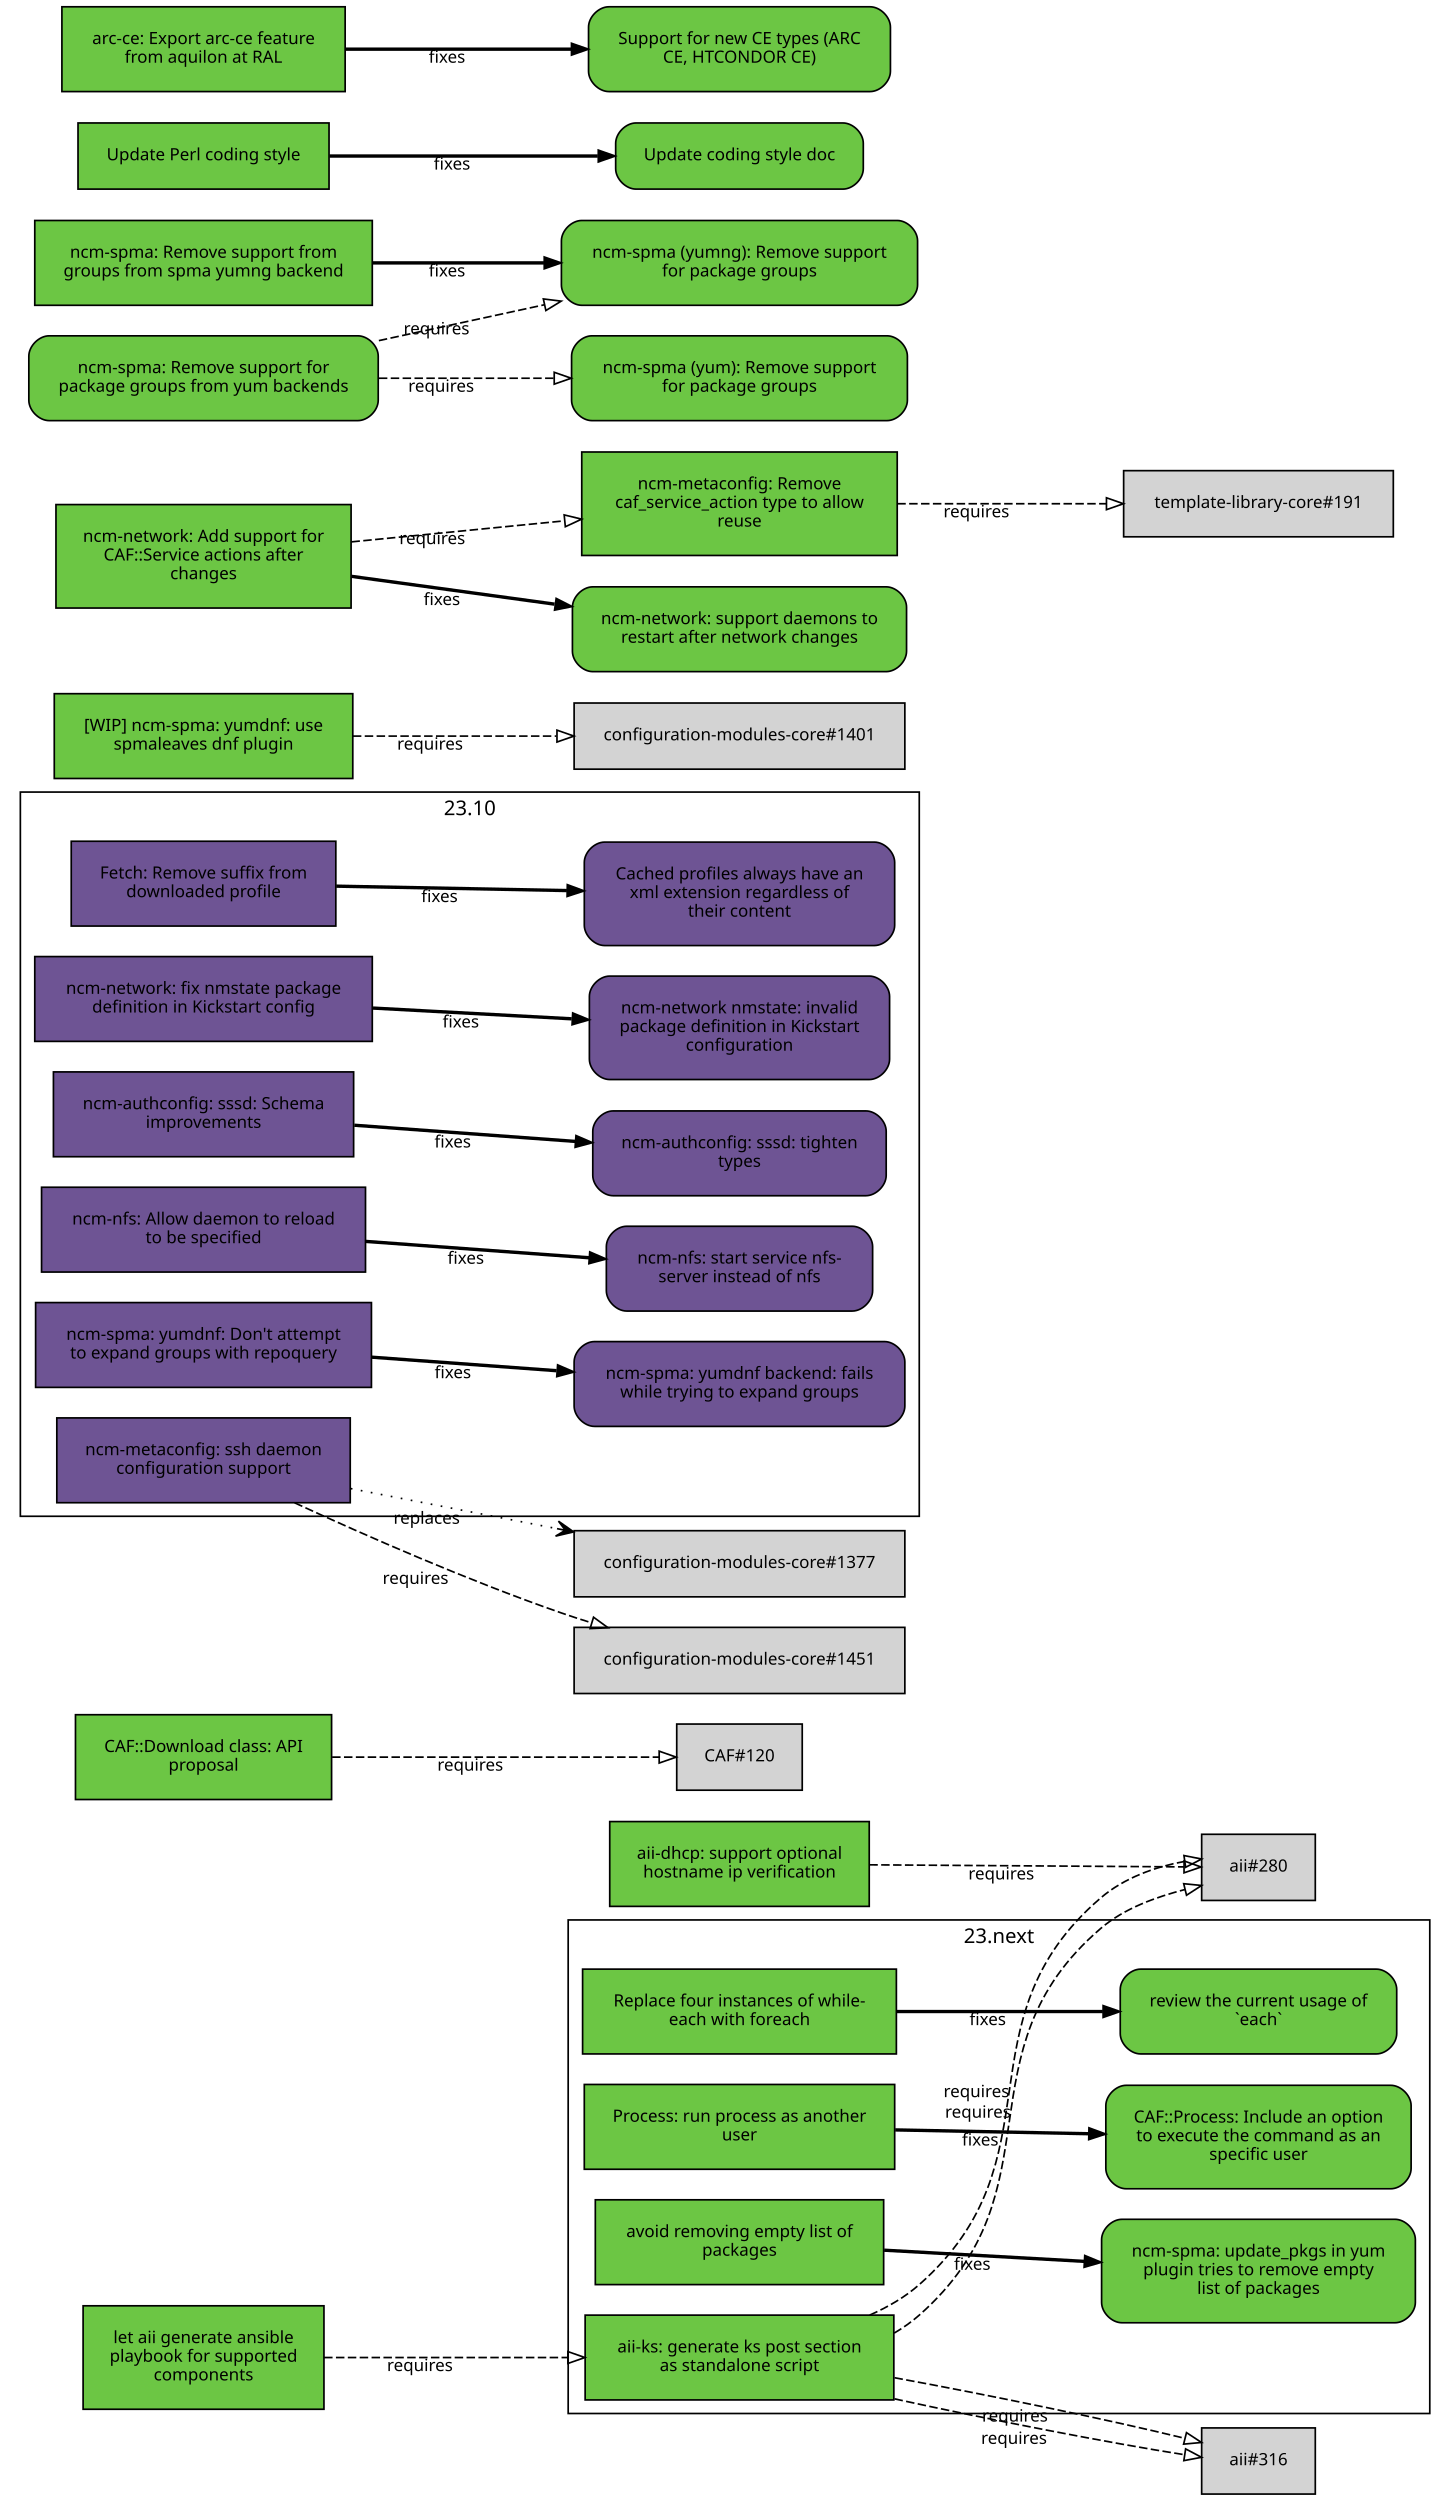
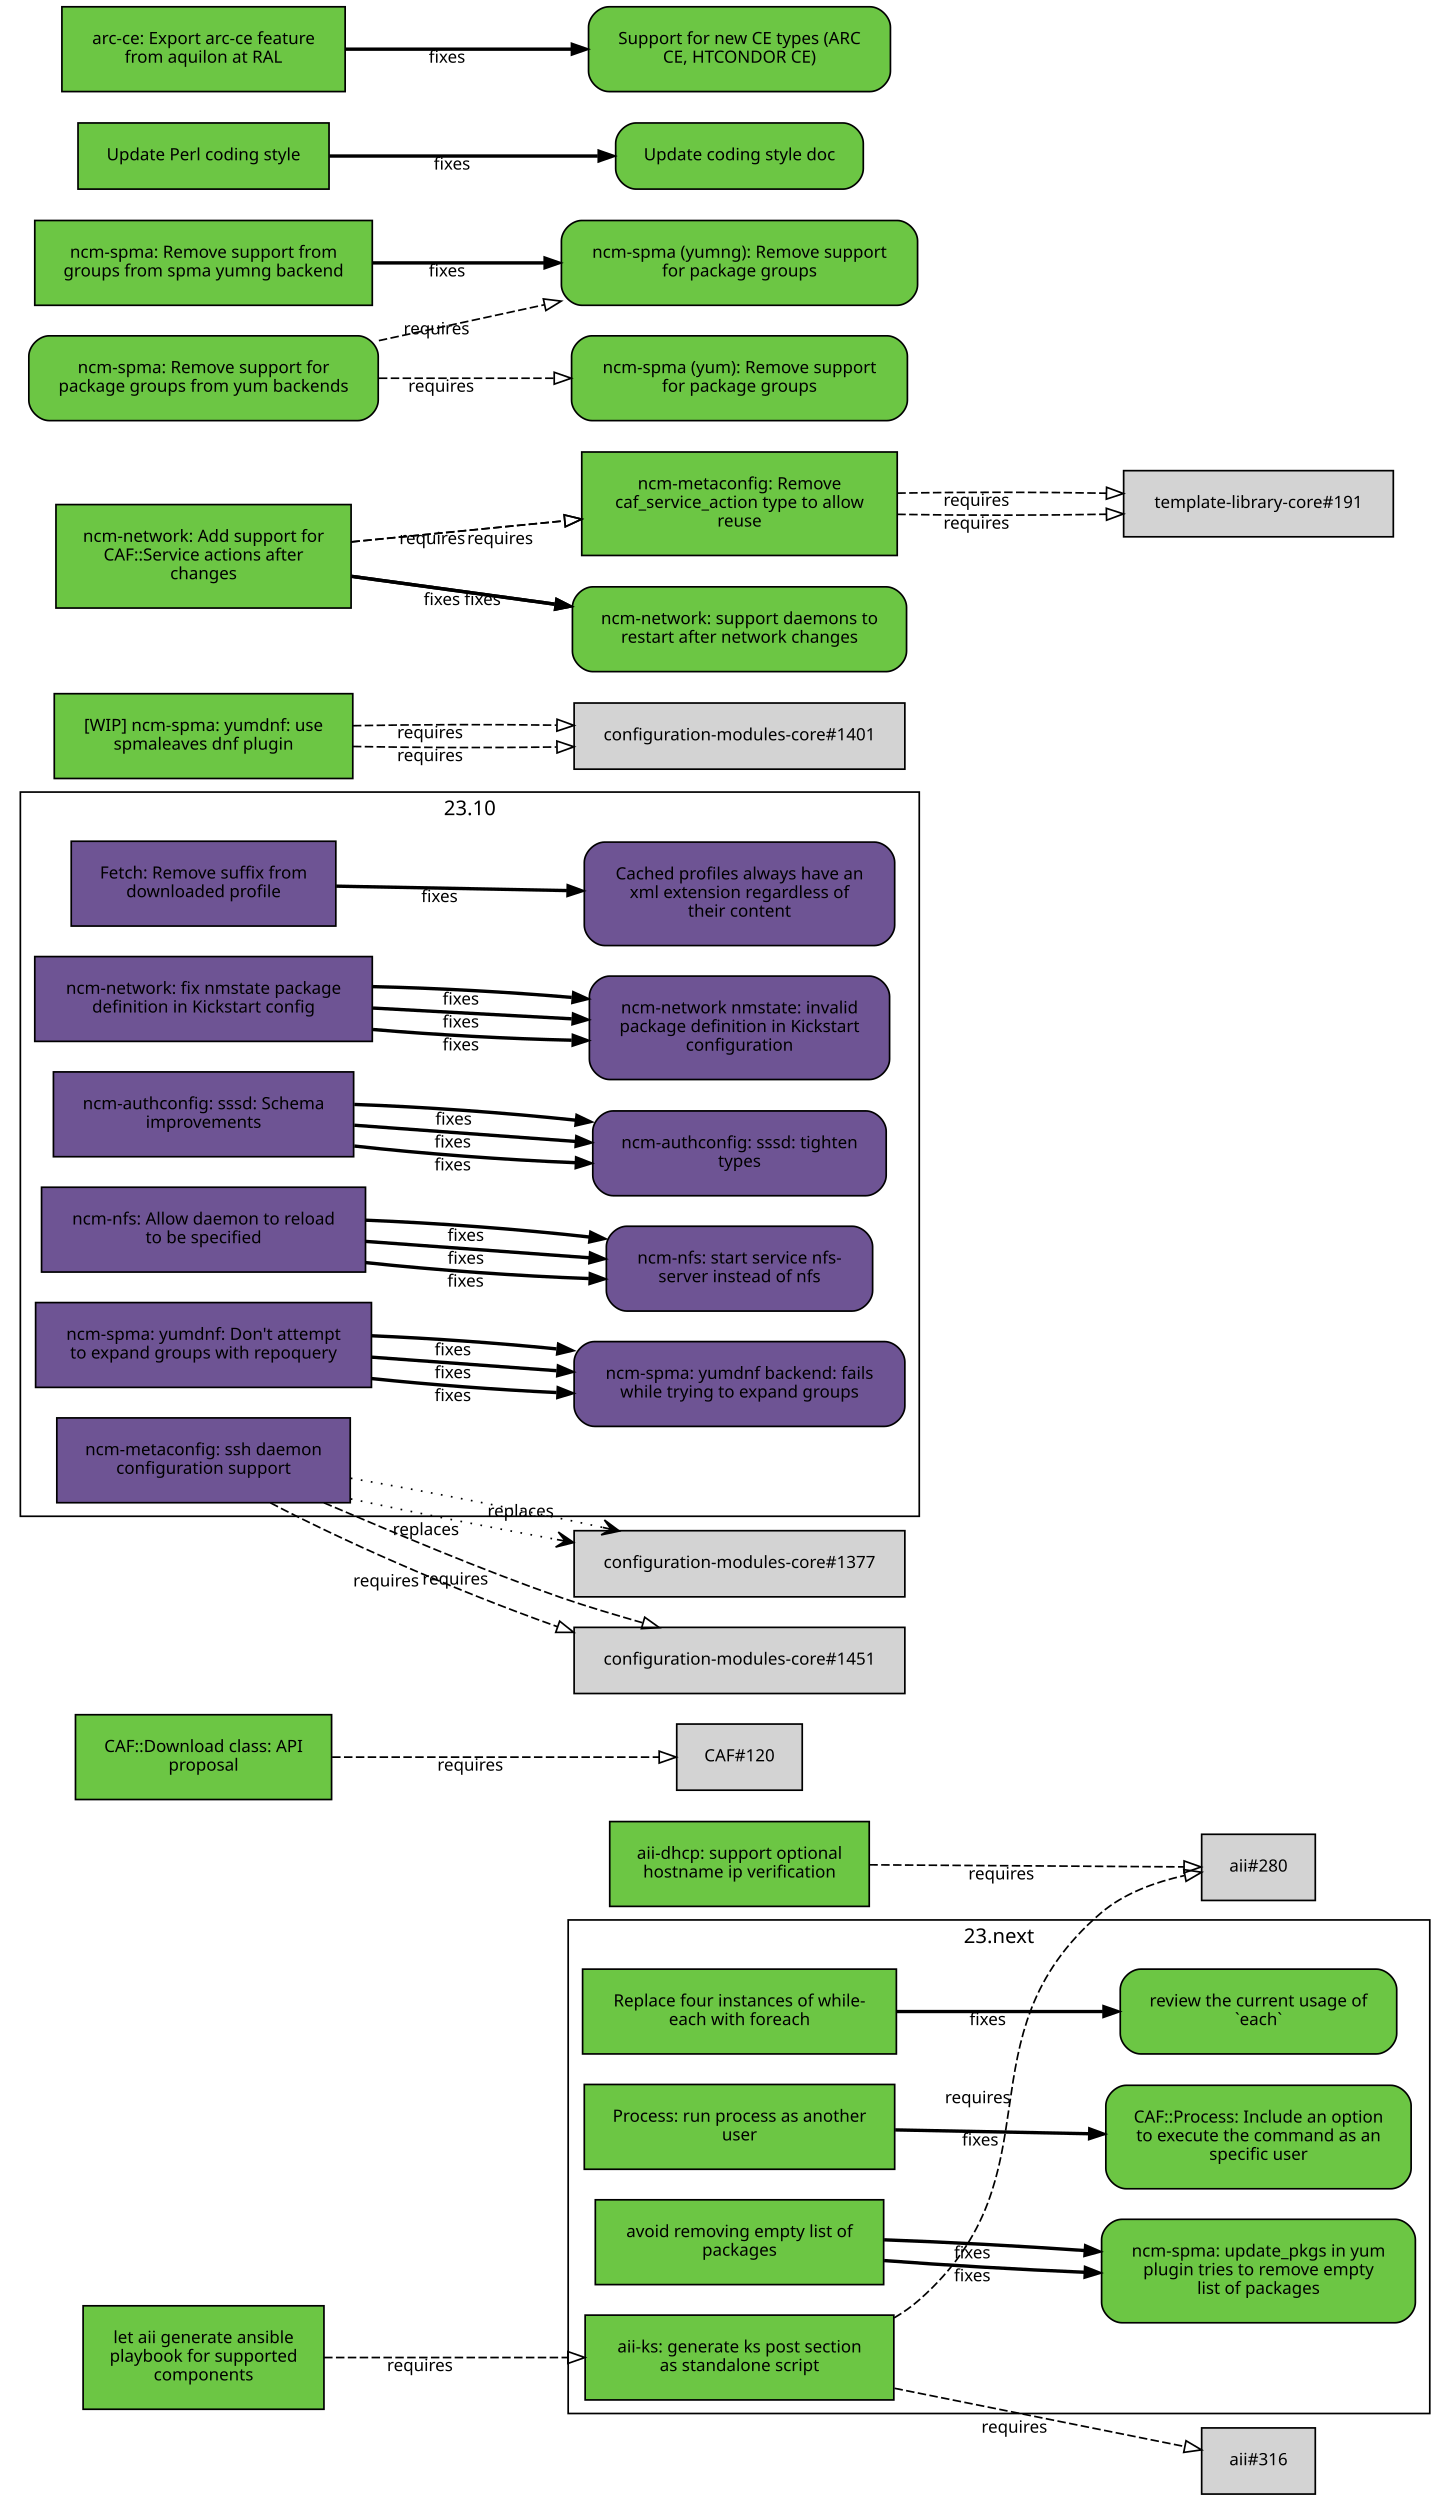
<svg xmlns="http://www.w3.org/2000/svg" xmlns:xlink="http://www.w3.org/1999/xlink" width="855pt" height="1474pt" viewBox="0.00 0.00 855.00 1474.00">
  <g id="graph0" class="graph" transform="scale(1 1) rotate(0) translate(4 1470)">
    <polygon fill="white" stroke="white" points="-4,5 -4,-1470 852,-1470 852,5 -4,5" />
    <g id="clust2" class="cluster">
      <polygon fill="none" stroke="black" points="8,-576 8,-1003 538,-1003 538,-576 8,-576" />
      <text text-anchor="middle" x="273" y="-989.4" font-family="Sans" font-size="12.00">23.10</text>
    </g>
    <g id="clust1" class="cluster">
      <polygon fill="none" stroke="black" points="331,-47 331,-338 839,-338 839,-47 331,-47" />
      <text text-anchor="middle" x="585" y="-324.4" font-family="Sans" font-size="12.00">23.next</text>
    </g>
    <g id="node1" class="node">
      <g id="a_node1">
        <a xlink:href="https://github.com/quattor/aii/pull/328" xlink:title="aii#328 (pull-request)" target="_parent">
          <polygon fill="#6cc644" stroke="black" points="523,-105 341,-105 341,-55 523,-55 523,-105" />
          <text text-anchor="middle" x="432" y="-83" font-family="Sans" font-size="10.00">aii-ks: generate ks post section</text>
          <text text-anchor="middle" x="432" y="-72" font-family="Sans" font-size="10.00">as standalone script</text>
        </a>
      </g>
    </g>
    <g id="node2" class="node">
      <polygon fill="lightgrey" stroke="black" points="771.5,-388.5 704.5,-388.5 704.5,-349.5 771.5,-349.5 771.5,-388.5" />
      <text text-anchor="middle" x="738" y="-366.5" font-family="Sans" font-size="10.00">aii#280</text>
    </g>
    <g id="edge1" class="edge">
-       <path fill="none" stroke="black" stroke-dasharray="5,2" d="M523.177,-94.39C528.47,-97.484 533.473,-101.008 538,-105 621.964,-179.027 560.019,-260.143 645,-333 658.839,-344.864 677.673,-351.519 694.696,-355.954" />
-       <polygon fill="none" stroke="black" points="693.914,-359.366 704.458,-358.332 695.57,-352.565 693.914,-359.366" />
-       <text text-anchor="middle" x="572.597" y="-221.396" font-family="Sans" font-size="10.00">requires</text>
+       <path fill="none" stroke="black" stroke-dasharray="5,2" d="M523.177,-103.373C528.47,-106.484 533.473,-110.008 538,-114 621.964,-188.027 560.019,-269.143 645,-342 658.709,-353.754 677.321,-360.394 694.218,-364.145" />
+       <polygon fill="none" stroke="black" points="693.975,-367.663 704.458,-366.126 695.305,-360.79 693.975,-367.663" />
+       <text text-anchor="middle" x="572.527" y="-229.944" font-family="Sans" font-size="10.00">requires</text>
    </g>
    <g id="node3" class="node">
      <polygon fill="lightgrey" stroke="black" points="771.5,-38.5 704.5,-38.5 704.5,0.5 771.5,0.5 771.5,-38.5" />
      <text text-anchor="middle" x="738" y="-16.5" font-family="Sans" font-size="10.00">aii#316</text>
    </g>
    <g id="edge2" class="edge">
-       <path fill="none" stroke="black" stroke-dasharray="5,2" d="M523.387,-55.632C579.936,-43.279 650.18,-29.64 694.316,-22.702" />
-       <polygon fill="none" stroke="black" points="695.047,-26.131 704.407,-21.166 693.994,-19.211 695.047,-26.131" />
-       <text text-anchor="middle" x="593.86" y="-29.068" font-family="Sans" font-size="10.00">requires</text>
-     </g>
-     <g id="edge3" class="edge">
-       <path fill="none" stroke="black" stroke-dasharray="5,2" d="M508.774,-105.023C519.372,-109.688 529.52,-115.524 538,-123 621.964,-197.027 560.019,-278.143 645,-351 658.709,-362.754 677.321,-369.394 694.218,-372.46" />
-       <polygon fill="none" stroke="black" points="694.064,-375.973 704.458,-373.92 695.052,-369.043 694.064,-375.973" />
-       <text text-anchor="middle" x="571.715" y="-233.513" font-family="Sans" font-size="10.00">requires</text>
-     </g>
-     <g id="edge4" class="edge">
-       <path fill="none" stroke="black" stroke-dasharray="5,2" d="M523.387,-68.094C580.055,-57.731 650.477,-43.141 694.595,-32.36" />
-       <polygon fill="none" stroke="black" points="695.551,-35.729 704.407,-29.914 693.857,-28.937 695.551,-35.729" />
-       <text text-anchor="middle" x="594.405" y="-42.236" font-family="Sans" font-size="10.00">requires</text>
+       <path fill="none" stroke="black" stroke-dasharray="5,2" d="M523.387,-61.863C580.055,-50.492 650.477,-36.362 694.595,-27.509" />
+       <polygon fill="none" stroke="black" points="695.291,-30.939 704.407,-25.54 693.914,-24.076 695.291,-30.939" />
+       <text text-anchor="middle" x="594.051" y="-35.671" font-family="Sans" font-size="10.00">requires</text>
    </g>
    <g id="node4" class="node">
      <g id="a_node4">
        <a xlink:href="https://github.com/quattor/aii/pull/331" xlink:title="aii#331 (pull-request)" target="_parent">
          <polygon fill="#6cc644" stroke="black" points="187,-110.5 45,-110.5 45,-49.5 187,-49.5 187,-110.5" />
          <text text-anchor="middle" x="116" y="-88.5" font-family="Sans" font-size="10.00">let aii generate ansible</text>
          <text text-anchor="middle" x="116" y="-77.5" font-family="Sans" font-size="10.00">playbook for supported</text>
          <text text-anchor="middle" x="116" y="-66.5" font-family="Sans" font-size="10.00">components</text>
        </a>
      </g>
    </g>
-     <g id="edge5" class="edge">
+     <g id="edge3" class="edge">
      <path fill="none" stroke="black" stroke-dasharray="5,2" d="M187.077,-80C229.343,-80 283.883,-80 330.668,-80" />
      <polygon fill="none" stroke="black" points="330.834,-83.5 340.834,-80 330.834,-76.5 330.834,-83.5" />
      <text text-anchor="middle" x="243.574" y="-72" font-family="Sans" font-size="10.00">requires</text>
    </g>
    <g id="node5" class="node">
      <g id="a_node5">
        <a xlink:href="https://github.com/quattor/aii/pull/299" xlink:title="aii#299 (pull-request)" target="_parent">
          <polygon fill="#6cc644" stroke="black" points="508.5,-396 355.5,-396 355.5,-346 508.5,-346 508.5,-396" />
          <text text-anchor="middle" x="432" y="-374" font-family="Sans" font-size="10.00">aii-dhcp: support optional</text>
          <text text-anchor="middle" x="432" y="-363" font-family="Sans" font-size="10.00">hostname ip verification</text>
        </a>
      </g>
    </g>
-     <g id="edge6" class="edge">
+     <g id="edge4" class="edge">
      <path fill="none" stroke="black" stroke-dasharray="5,2" d="M508.537,-370.503C567.023,-370.118 645.931,-369.599 694.049,-369.283" />
      <polygon fill="none" stroke="black" points="694.146,-372.782 704.123,-369.216 694.1,-365.782 694.146,-372.782" />
      <text text-anchor="middle" x="586.342" y="-361.86" font-family="Sans" font-size="10.00">requires</text>
    </g>
    <g id="node6" class="node">
      <g id="a_node6">
        <a xlink:href="https://github.com/quattor/CAF/pull/277" xlink:title="CAF#277 (pull-request)" target="_parent">
          <polygon fill="#6cc644" stroke="black" points="524.5,-309 339.5,-309 339.5,-259 524.5,-259 524.5,-309" />
          <text text-anchor="middle" x="432" y="-287" font-family="Sans" font-size="10.00">Replace four instances of while-</text>
          <text text-anchor="middle" x="432" y="-276" font-family="Sans" font-size="10.00">each with foreach</text>
        </a>
      </g>
    </g>
    <g id="node7" class="node">
      <g id="a_node7">
        <a xlink:href="https://github.com/quattor/CAF/issues/109" xlink:title="CAF#109 (issue)" target="_parent">
          <path fill="#6cc644" stroke="black" d="M807.5,-309C807.5,-309 668.5,-309 668.5,-309 662.5,-309 656.5,-303 656.5,-297 656.5,-297 656.5,-271 656.5,-271 656.5,-265 662.5,-259 668.5,-259 668.5,-259 807.5,-259 807.5,-259 813.5,-259 819.5,-265 819.5,-271 819.5,-271 819.5,-297 819.5,-297 819.5,-303 813.5,-309 807.5,-309" />
          <text text-anchor="middle" x="738" y="-287" font-family="Sans" font-size="10.00">review the current usage of</text>
          <text text-anchor="middle" x="738" y="-276" font-family="Sans" font-size="10.00">`each`</text>
        </a>
      </g>
    </g>
-     <g id="edge7" class="edge">
+     <g id="edge5" class="edge">
      <path fill="none" stroke="black" stroke-width="2" d="M524.622,-284C563.139,-284 607.831,-284 646.253,-284" />
      <polygon fill="black" stroke="black" points="646.394,-287.5 656.394,-284 646.394,-280.5 646.394,-287.5" />
      <text text-anchor="middle" x="578.345" y="-276" font-family="Sans" font-size="10.00">fixes</text>
    </g>
    <g id="node8" class="node">
      <g id="a_node8">
        <a xlink:href="https://github.com/quattor/CAF/pull/257" xlink:title="CAF#257 (pull-request)" target="_parent">
          <polygon fill="#6cc644" stroke="black" points="523.5,-241 340.5,-241 340.5,-191 523.5,-191 523.5,-241" />
          <text text-anchor="middle" x="432" y="-219" font-family="Sans" font-size="10.00">Process: run process as another</text>
          <text text-anchor="middle" x="432" y="-208" font-family="Sans" font-size="10.00">user</text>
        </a>
      </g>
    </g>
    <g id="node9" class="node">
      <g id="a_node9">
        <a xlink:href="https://github.com/quattor/CAF/issues/253" xlink:title="CAF#253 (issue)" target="_parent">
          <path fill="#6cc644" stroke="black" d="M816,-240.5C816,-240.5 660,-240.5 660,-240.5 654,-240.5 648,-234.5 648,-228.5 648,-228.5 648,-191.5 648,-191.5 648,-185.5 654,-179.5 660,-179.5 660,-179.5 816,-179.5 816,-179.5 822,-179.5 828,-185.5 828,-191.5 828,-191.5 828,-228.5 828,-228.5 828,-234.5 822,-240.5 816,-240.5" />
          <text text-anchor="middle" x="738" y="-218.5" font-family="Sans" font-size="10.00">CAF::Process: Include an option</text>
          <text text-anchor="middle" x="738" y="-207.5" font-family="Sans" font-size="10.00">to execute the command as an</text>
          <text text-anchor="middle" x="738" y="-196.5" font-family="Sans" font-size="10.00">specific user</text>
        </a>
      </g>
    </g>
-     <g id="edge8" class="edge">
+     <g id="edge6" class="edge">
      <path fill="none" stroke="black" stroke-width="2" d="M523.798,-214.208C559.701,-213.499 601.072,-212.683 637.762,-211.959" />
      <polygon fill="black" stroke="black" points="638.048,-215.454 647.977,-211.757 637.91,-208.455 638.048,-215.454" />
      <text text-anchor="middle" x="573.947" y="-204.981" font-family="Sans" font-size="10.00">fixes</text>
    </g>
    <g id="node10" class="node">
      <g id="a_node10">
        <a xlink:href="https://github.com/quattor/CAF/pull/110" xlink:title="CAF#110 (pull-request)" target="_parent">
          <polygon fill="#6cc644" stroke="black" points="191.5,-459 40.5,-459 40.5,-409 191.5,-409 191.5,-459" />
          <text text-anchor="middle" x="116" y="-437" font-family="Sans" font-size="10.00">CAF::Download class: API</text>
          <text text-anchor="middle" x="116" y="-426" font-family="Sans" font-size="10.00">proposal</text>
        </a>
      </g>
    </g>
    <g id="node11" class="node">
      <polygon fill="lightgrey" stroke="black" points="469,-453.5 395,-453.5 395,-414.5 469,-414.5 469,-453.5" />
      <text text-anchor="middle" x="432" y="-431.5" font-family="Sans" font-size="10.00">CAF#120</text>
    </g>
-     <g id="edge9" class="edge">
+     <g id="edge7" class="edge">
      <path fill="none" stroke="black" stroke-dasharray="5,2" d="M191.812,-434C251.718,-434 333.856,-434 384.623,-434" />
      <polygon fill="none" stroke="black" points="384.651,-437.5 394.651,-434 384.651,-430.5 384.651,-437.5" />
      <text text-anchor="middle" x="273.255" y="-426" font-family="Sans" font-size="10.00">requires</text>
    </g>
    <g id="node12" class="node">
      <g id="a_node12">
        <a xlink:href="https://github.com/quattor/CCM/pull/210" xlink:title="CCM#210 (pull-request)" target="_parent">
          <polygon fill="#6e5494" stroke="black" points="194,-974 38,-974 38,-924 194,-924 194,-974" />
          <text text-anchor="middle" x="116" y="-952" font-family="Sans" font-size="10.00">Fetch: Remove suffix from</text>
          <text text-anchor="middle" x="116" y="-941" font-family="Sans" font-size="10.00">downloaded profile</text>
        </a>
      </g>
    </g>
    <g id="node13" class="node">
      <g id="a_node13">
        <a xlink:href="https://github.com/quattor/CCM/issues/204" xlink:title="CCM#204 (issue)" target="_parent">
          <path fill="#6e5494" stroke="black" d="M511.5,-973.5C511.5,-973.5 352.5,-973.5 352.5,-973.5 346.5,-973.5 340.5,-967.5 340.5,-961.5 340.5,-961.5 340.5,-924.5 340.5,-924.5 340.5,-918.5 346.5,-912.5 352.5,-912.5 352.5,-912.5 511.5,-912.5 511.5,-912.5 517.5,-912.5 523.5,-918.5 523.5,-924.5 523.5,-924.5 523.5,-961.5 523.5,-961.5 523.5,-967.5 517.5,-973.5 511.5,-973.5" />
          <text text-anchor="middle" x="432" y="-951.5" font-family="Sans" font-size="10.00">Cached profiles always have an</text>
          <text text-anchor="middle" x="432" y="-940.5" font-family="Sans" font-size="10.00">xml extension regardless of</text>
          <text text-anchor="middle" x="432" y="-929.5" font-family="Sans" font-size="10.00">their content</text>
        </a>
      </g>
    </g>
-     <g id="edge10" class="edge">
+     <g id="edge8" class="edge">
      <path fill="none" stroke="black" stroke-width="2" d="M194.215,-947.525C235.236,-946.741 286.154,-945.768 330.251,-944.925" />
      <polygon fill="black" stroke="black" points="330.492,-948.421 340.423,-944.731 330.358,-941.423 330.492,-948.421" />
      <text text-anchor="middle" x="255.112" y="-938.132" font-family="Sans" font-size="10.00">fixes</text>
    </g>
    <g id="node14" class="node">
      <g id="a_node14">
        <a xlink:href="https://github.com/quattor/configuration-modules-core/pull/1630" xlink:title="configuration-modules-core#1630 (pull-request)" target="_parent">
          <polygon fill="#6e5494" stroke="black" points="215.5,-906 16.5,-906 16.5,-856 215.5,-856 215.5,-906" />
          <text text-anchor="middle" x="116" y="-884" font-family="Sans" font-size="10.00">ncm-network: fix nmstate package</text>
          <text text-anchor="middle" x="116" y="-873" font-family="Sans" font-size="10.00">definition in Kickstart config</text>
        </a>
      </g>
    </g>
    <g id="node15" class="node">
      <g id="a_node15">
        <a xlink:href="https://github.com/quattor/configuration-modules-core/issues/1629" xlink:title="configuration-modules-core#1629 (issue)" target="_parent">
          <path fill="#6e5494" stroke="black" d="M508.5,-894.5C508.5,-894.5 355.5,-894.5 355.5,-894.5 349.5,-894.5 343.5,-888.5 343.5,-882.5 343.5,-882.5 343.5,-845.5 343.5,-845.5 343.5,-839.5 349.5,-833.5 355.5,-833.5 355.5,-833.5 508.5,-833.5 508.5,-833.5 514.5,-833.5 520.5,-839.5 520.5,-845.5 520.5,-845.5 520.5,-882.5 520.5,-882.5 520.5,-888.5 514.5,-894.5 508.5,-894.5" />
          <text text-anchor="middle" x="432" y="-872.5" font-family="Sans" font-size="10.00">ncm-network nmstate: invalid</text>
          <text text-anchor="middle" x="432" y="-861.5" font-family="Sans" font-size="10.00">package definition in Kickstart</text>
          <text text-anchor="middle" x="432" y="-850.5" font-family="Sans" font-size="10.00">configuration</text>
        </a>
      </g>
    </g>
-     <g id="edge11" class="edge">
+     <g id="edge9" class="edge">
+       <path fill="none" stroke="black" stroke-width="2" d="M215.921,-863.001C253.303,-859.825 295.798,-857.534 333.087,-856.689" />
+       <polygon fill="black" stroke="black" points="333.527,-860.182 343.458,-856.49 333.393,-853.183 333.527,-860.182" />
+       <text text-anchor="middle" x="267.683" y="-850.7" font-family="Sans" font-size="10.00">fixes</text>
+     </g>
+     <g id="edge13" class="edge">
      <path fill="none" stroke="black" stroke-width="2" d="M215.921,-875.644C253.303,-873.621 295.798,-871.32 333.087,-869.301" />
      <polygon fill="black" stroke="black" points="333.662,-872.775 343.458,-868.74 333.283,-865.785 333.662,-872.775" />
      <text text-anchor="middle" x="267.683" y="-864.192" font-family="Sans" font-size="10.00">fixes</text>
+     </g>
+     <g id="edge24" class="edge">
+       <path fill="none" stroke="black" stroke-width="2" d="M215.921,-888.287C253.303,-887.417 295.798,-885.105 333.087,-881.913" />
+       <polygon fill="black" stroke="black" points="333.808,-885.362 343.458,-880.989 333.187,-878.39 333.808,-885.362" />
+       <text text-anchor="middle" x="267.683" y="-877.684" font-family="Sans" font-size="10.00">fixes</text>
    </g>
    <g id="node16" class="node">
      <g id="a_node16">
        <a xlink:href="https://github.com/quattor/configuration-modules-core/pull/1622" xlink:title="configuration-modules-core#1622 (pull-request)" target="_parent">
          <polygon fill="#6e5494" stroke="black" points="204.5,-838 27.5,-838 27.5,-788 204.5,-788 204.5,-838" />
          <text text-anchor="middle" x="116" y="-816" font-family="Sans" font-size="10.00">ncm-authconfig: sssd: Schema</text>
          <text text-anchor="middle" x="116" y="-805" font-family="Sans" font-size="10.00">improvements</text>
        </a>
      </g>
    </g>
    <g id="node17" class="node">
      <g id="a_node17">
        <a xlink:href="https://github.com/quattor/configuration-modules-core/issues/1471" xlink:title="configuration-modules-core#1471 (issue)" target="_parent">
          <path fill="#6e5494" stroke="black" d="M506.5,-815C506.5,-815 357.5,-815 357.5,-815 351.5,-815 345.5,-809 345.5,-803 345.5,-803 345.5,-777 345.5,-777 345.5,-771 351.5,-765 357.5,-765 357.5,-765 506.5,-765 506.5,-765 512.5,-765 518.5,-771 518.5,-777 518.5,-777 518.5,-803 518.5,-803 518.5,-809 512.5,-815 506.5,-815" />
          <text text-anchor="middle" x="432" y="-793" font-family="Sans" font-size="10.00">ncm-authconfig: sssd: tighten</text>
          <text text-anchor="middle" x="432" y="-782" font-family="Sans" font-size="10.00">types</text>
        </a>
      </g>
    </g>
-     <g id="edge12" class="edge">
+     <g id="edge10" class="edge">
+       <path fill="none" stroke="black" stroke-width="2" d="M204.884,-794.3C245.446,-789.779 293.697,-786.151 335.189,-784.474" />
+       <polygon fill="black" stroke="black" points="335.443,-787.967 345.307,-784.1 335.184,-780.972 335.443,-787.967" />
+       <text text-anchor="middle" x="262.92" y="-779.933" font-family="Sans" font-size="10.00">fixes</text>
+     </g>
+     <g id="edge14" class="edge">
      <path fill="none" stroke="black" stroke-width="2" d="M204.884,-806.563C245.446,-803.592 293.697,-800.057 335.189,-797.018" />
      <polygon fill="black" stroke="black" points="335.589,-800.498 345.307,-796.277 335.078,-793.517 335.589,-800.498" />
      <text text-anchor="middle" x="262.92" y="-793.433" font-family="Sans" font-size="10.00">fixes</text>
+     </g>
+     <g id="edge25" class="edge">
+       <path fill="none" stroke="black" stroke-width="2" d="M204.884,-818.825C245.446,-817.404 293.697,-813.964 335.189,-809.562" />
+       <polygon fill="black" stroke="black" points="335.747,-813.022 345.307,-808.454 334.985,-806.064 335.747,-813.022" />
+       <text text-anchor="middle" x="263.444" y="-806.894" font-family="Sans" font-size="10.00">fixes</text>
    </g>
    <g id="node18" class="node">
      <g id="a_node18">
        <a xlink:href="https://github.com/quattor/configuration-modules-core/pull/1621" xlink:title="configuration-modules-core#1621 (pull-request)" target="_parent">
          <polygon fill="#6e5494" stroke="black" points="211.5,-770 20.5,-770 20.5,-720 211.5,-720 211.5,-770" />
          <text text-anchor="middle" x="116" y="-748" font-family="Sans" font-size="10.00">ncm-nfs: Allow daemon to reload</text>
          <text text-anchor="middle" x="116" y="-737" font-family="Sans" font-size="10.00">to be specified</text>
        </a>
      </g>
    </g>
    <g id="node19" class="node">
      <g id="a_node19">
        <a xlink:href="https://github.com/quattor/configuration-modules-core/issues/1618" xlink:title="configuration-modules-core#1618 (issue)" target="_parent">
          <path fill="#6e5494" stroke="black" d="M498.5,-747C498.5,-747 365.5,-747 365.5,-747 359.5,-747 353.5,-741 353.5,-735 353.5,-735 353.5,-709 353.5,-709 353.5,-703 359.5,-697 365.5,-697 365.5,-697 498.5,-697 498.5,-697 504.5,-697 510.5,-703 510.5,-709 510.5,-709 510.5,-735 510.5,-735 510.5,-741 504.5,-747 498.5,-747" />
          <text text-anchor="middle" x="432" y="-725" font-family="Sans" font-size="10.00">ncm-nfs: start service nfs-</text>
          <text text-anchor="middle" x="432" y="-714" font-family="Sans" font-size="10.00">server instead of nfs</text>
        </a>
      </g>
    </g>
-     <g id="edge13" class="edge">
+     <g id="edge11" class="edge">
+       <path fill="none" stroke="black" stroke-width="2" d="M211.636,-725.563C253.42,-721.098 302.24,-717.604 343.204,-716.172" />
+       <polygon fill="black" stroke="black" points="343.553,-719.662 353.439,-715.852 343.335,-712.666 343.553,-719.662" />
+       <text text-anchor="middle" x="270.482" y="-711.396" font-family="Sans" font-size="10.00">fixes</text>
+     </g>
+     <g id="edge15" class="edge">
      <path fill="none" stroke="black" stroke-width="2" d="M211.636,-738.068C253.508,-735.001 302.447,-731.416 343.464,-728.412" />
      <polygon fill="black" stroke="black" points="343.722,-731.902 353.439,-727.681 343.21,-724.921 343.722,-731.902" />
      <text text-anchor="middle" x="270.635" y="-724.868" font-family="Sans" font-size="10.00">fixes</text>
+     </g>
+     <g id="edge26" class="edge">
+       <path fill="none" stroke="black" stroke-width="2" d="M211.636,-750.573C253.508,-748.913 302.447,-745.243 343.464,-740.661" />
+       <polygon fill="black" stroke="black" points="343.907,-744.134 353.439,-739.51 343.104,-737.18 343.907,-744.134" />
+       <text text-anchor="middle" x="270.635" y="-738.349" font-family="Sans" font-size="10.00">fixes</text>
    </g>
    <g id="node20" class="node">
      <g id="a_node20">
        <a xlink:href="https://github.com/quattor/configuration-modules-core/pull/1620" xlink:title="configuration-modules-core#1620 (pull-request)" target="_parent">
          <polygon fill="#6e5494" stroke="black" points="215,-702 17,-702 17,-652 215,-652 215,-702" />
          <text text-anchor="middle" x="116" y="-680" font-family="Sans" font-size="10.00">ncm-spma: yumdnf: Don't attempt</text>
          <text text-anchor="middle" x="116" y="-669" font-family="Sans" font-size="10.00">to expand groups with repoquery</text>
        </a>
      </g>
    </g>
    <g id="node21" class="node">
      <g id="a_node21">
        <a xlink:href="https://github.com/quattor/configuration-modules-core/issues/1524" xlink:title="configuration-modules-core#1524 (issue)" target="_parent">
          <path fill="#6e5494" stroke="black" d="M517.5,-679C517.5,-679 346.5,-679 346.5,-679 340.5,-679 334.5,-673 334.5,-667 334.5,-667 334.5,-641 334.5,-641 334.5,-635 340.5,-629 346.5,-629 346.5,-629 517.5,-629 517.5,-629 523.5,-629 529.5,-635 529.5,-641 529.5,-641 529.5,-667 529.5,-667 529.5,-673 523.5,-679 517.5,-679" />
          <text text-anchor="middle" x="432" y="-657" font-family="Sans" font-size="10.00">ncm-spma: yumdnf backend: fails</text>
          <text text-anchor="middle" x="432" y="-646" font-family="Sans" font-size="10.00">while trying to expand groups</text>
        </a>
      </g>
    </g>
-     <g id="edge14" class="edge">
+     <g id="edge12" class="edge">
+       <path fill="none" stroke="black" stroke-width="2" d="M215.06,-657.201C249.699,-653.577 288.815,-650.627 324.146,-648.959" />
+       <polygon fill="black" stroke="black" points="324.655,-652.44 334.491,-648.502 324.346,-645.446 324.655,-652.44" />
+       <text text-anchor="middle" x="262.99" y="-643.928" font-family="Sans" font-size="10.00">fixes</text>
+     </g>
+     <g id="edge16" class="edge">
      <path fill="none" stroke="black" stroke-width="2" d="M215.06,-669.817C249.699,-667.28 288.815,-664.415 324.146,-661.827" />
      <polygon fill="black" stroke="black" points="324.773,-665.29 334.491,-661.069 324.262,-658.309 324.773,-665.29" />
      <text text-anchor="middle" x="262.99" y="-657.428" font-family="Sans" font-size="10.00">fixes</text>
+     </g>
+     <g id="edge27" class="edge">
+       <path fill="none" stroke="black" stroke-width="2" d="M215.06,-682.433C249.699,-680.984 288.815,-678.202 324.146,-674.695" />
+       <polygon fill="black" stroke="black" points="324.899,-678.137 334.491,-673.636 324.186,-671.173 324.899,-678.137" />
+       <text text-anchor="middle" x="262.99" y="-670.927" font-family="Sans" font-size="10.00">fixes</text>
    </g>
    <g id="node22" class="node">
      <g id="a_node22">
        <a xlink:href="https://github.com/quattor/configuration-modules-core/pull/1554" xlink:title="configuration-modules-core#1554 (pull-request)" target="_parent">
          <polygon fill="#6cc644" stroke="black" points="517,-173 347,-173 347,-123 517,-123 517,-173" />
          <text text-anchor="middle" x="432" y="-151" font-family="Sans" font-size="10.00">avoid removing empty list of</text>
          <text text-anchor="middle" x="432" y="-140" font-family="Sans" font-size="10.00">packages</text>
        </a>
      </g>
    </g>
    <g id="node23" class="node">
      <g id="a_node23">
        <a xlink:href="https://github.com/quattor/configuration-modules-core/issues/1553" xlink:title="configuration-modules-core#1553 (issue)" target="_parent">
          <path fill="#6cc644" stroke="black" d="M818.5,-161.5C818.5,-161.5 657.5,-161.5 657.5,-161.5 651.5,-161.5 645.5,-155.5 645.5,-149.5 645.5,-149.5 645.5,-112.5 645.5,-112.5 645.5,-106.5 651.5,-100.5 657.5,-100.5 657.5,-100.5 818.5,-100.5 818.5,-100.5 824.5,-100.5 830.5,-106.5 830.5,-112.5 830.5,-112.5 830.5,-149.5 830.5,-149.5 830.5,-155.5 824.5,-161.5 818.5,-161.5" />
          <text text-anchor="middle" x="738" y="-139.5" font-family="Sans" font-size="10.00">ncm-spma: update_pkgs in yum</text>
          <text text-anchor="middle" x="738" y="-128.5" font-family="Sans" font-size="10.00">plugin tries to remove empty</text>
          <text text-anchor="middle" x="738" y="-117.5" font-family="Sans" font-size="10.00">list of packages</text>
        </a>
      </g>
    </g>
-     <g id="edge15" class="edge">
-       <path fill="none" stroke="black" stroke-width="2" d="M517.277,-143.287C553.812,-141.244 596.909,-138.834 635.213,-136.692" />
-       <polygon fill="black" stroke="black" points="635.57,-140.178 645.359,-136.125 635.179,-133.189 635.57,-140.178" />
-       <text text-anchor="middle" x="569.248" y="-131.71" font-family="Sans" font-size="10.00">fixes</text>
+     <g id="edge17" class="edge">
+       <path fill="none" stroke="black" stroke-width="2" d="M517.277,-137.172C553.812,-134.397 596.909,-131.888 635.213,-130.281" />
+       <polygon fill="black" stroke="black" points="635.508,-133.772 645.359,-129.872 635.226,-126.777 635.508,-133.772" />
+       <text text-anchor="middle" x="569.248" y="-124.962" font-family="Sans" font-size="10.00">fixes</text>
+     </g>
+     <g id="edge28" class="edge">
+       <path fill="none" stroke="black" stroke-width="2" d="M517.277,-149.402C553.812,-148.092 596.909,-145.78 635.213,-143.103" />
+       <polygon fill="black" stroke="black" points="635.634,-146.582 645.359,-142.378 635.134,-139.6 635.634,-146.582" />
+       <text text-anchor="middle" x="569.248" y="-138.458" font-family="Sans" font-size="10.00">fixes</text>
    </g>
    <g id="node24" class="node">
      <g id="a_node24">
        <a xlink:href="https://github.com/quattor/configuration-modules-core/pull/1452" xlink:title="configuration-modules-core#1452 (pull-request)" target="_parent">
          <polygon fill="#6e5494" stroke="black" points="202.5,-634 29.5,-634 29.5,-584 202.5,-584 202.5,-634" />
          <text text-anchor="middle" x="116" y="-612" font-family="Sans" font-size="10.00">ncm-metaconfig: ssh daemon</text>
          <text text-anchor="middle" x="116" y="-601" font-family="Sans" font-size="10.00">configuration support</text>
        </a>
      </g>
    </g>
    <g id="node25" class="node">
      <polygon fill="lightgrey" stroke="black" points="529.5,-567.5 334.5,-567.5 334.5,-528.5 529.5,-528.5 529.5,-567.5" />
      <text text-anchor="middle" x="432" y="-545.5" font-family="Sans" font-size="10.00">configuration-modules-core#1377</text>
    </g>
-     <g id="edge16" class="edge">
-       <path fill="none" stroke="black" stroke-dasharray="1,5" d="M202.802,-592.331C240.298,-585.047 284.669,-576.427 324.269,-568.734" />
-       <polygon fill="black" stroke="black" points="334.228,-566.8 325.269,-573.124 329.319,-567.753 324.411,-568.707 324.411,-568.707 324.411,-568.707 329.319,-567.753 323.553,-564.289 334.228,-566.8 334.228,-566.8" />
-       <text text-anchor="middle" x="247.583" y="-571.552" font-family="Sans" font-size="10.00">replaces</text>
+     <g id="edge18" class="edge">
+       <path fill="none" stroke="black" stroke-dasharray="1,5" d="M202.802,-586.241C240.298,-578.212 284.669,-569.478 324.269,-562.302" />
+       <polygon fill="black" stroke="black" points="334.228,-560.512 325.181,-566.71 329.306,-561.397 324.385,-562.281 324.385,-562.281 324.385,-562.281 329.306,-561.397 323.589,-557.852 334.228,-560.512 334.228,-560.512" />
+       <text text-anchor="middle" x="247.096" y="-564.901" font-family="Sans" font-size="10.00">replaces</text>
    </g>
    <g id="node26" class="node">
      <polygon fill="lightgrey" stroke="black" points="529.5,-510.5 334.5,-510.5 334.5,-471.5 529.5,-471.5 529.5,-510.5" />
      <text text-anchor="middle" x="432" y="-488.5" font-family="Sans" font-size="10.00">configuration-modules-core#1451</text>
    </g>
-     <g id="edge17" class="edge">
-       <path fill="none" stroke="black" stroke-dasharray="5,2" d="M169.693,-583.943C211.678,-564.586 272.288,-537.982 327,-519 332.797,-516.989 338.816,-515.033 344.905,-513.152" />
-       <polygon fill="none" stroke="black" points="345.944,-516.495 354.51,-510.26 343.926,-509.792 345.944,-516.495" />
-       <text text-anchor="middle" x="240.995" y="-536.113" font-family="Sans" font-size="10.00">requires</text>
+     <g id="edge19" class="edge">
+       <path fill="none" stroke="black" stroke-dasharray="5,2" d="M155.44,-583.911C195.112,-563.096 259.352,-534.126 324.622,-510.928" />
+       <polygon fill="none" stroke="black" points="325.979,-514.161 334.257,-507.549 323.662,-507.556 325.979,-514.161" />
+       <text text-anchor="middle" x="223.627" y="-534.624" font-family="Sans" font-size="10.00">requires</text>
+     </g>
+     <g id="edge29" class="edge">
+       <path fill="none" stroke="black" stroke-dasharray="1,5" d="M202.802,-598.422C249.154,-590.338 306.011,-579.249 351.375,-569.43" />
+       <polygon fill="black" stroke="black" points="361.167,-567.29 352.358,-573.821 356.282,-568.357 351.397,-569.425 351.397,-569.425 351.397,-569.425 356.282,-568.357 350.437,-565.028 361.167,-567.29 361.167,-567.29" />
+       <text text-anchor="middle" x="302.971" y="-575.694" font-family="Sans" font-size="10.00">replaces</text>
+     </g>
+     <g id="edge30" class="edge">
+       <path fill="none" stroke="black" stroke-dasharray="5,2" d="M186.976,-583.952C227.353,-566.79 279.408,-544.512 327,-528 342.288,-522.696 359.125,-517.778 374.717,-513.244" />
+       <polygon fill="none" stroke="black" points="376.132,-516.477 384.754,-510.319 374.174,-509.756 376.132,-516.477" />
+       <text text-anchor="middle" x="264.428" y="-535.723" font-family="Sans" font-size="10.00">requires</text>
    </g>
    <g id="node27" class="node">
      <g id="a_node27">
        <a xlink:href="https://github.com/quattor/configuration-modules-core/pull/1507" xlink:title="configuration-modules-core#1507 (pull-request)" target="_parent">
          <polygon fill="#6cc644" stroke="black" points="204,-1061 28,-1061 28,-1011 204,-1011 204,-1061" />
          <text text-anchor="middle" x="116" y="-1039" font-family="Sans" font-size="10.00">[WIP] ncm-spma: yumdnf: use</text>
          <text text-anchor="middle" x="116" y="-1028" font-family="Sans" font-size="10.00">spmaleaves dnf plugin</text>
        </a>
      </g>
    </g>
    <g id="node28" class="node">
      <polygon fill="lightgrey" stroke="black" points="529.5,-1055.5 334.5,-1055.5 334.5,-1016.5 529.5,-1016.5 529.5,-1055.5" />
      <text text-anchor="middle" x="432" y="-1033.5" font-family="Sans" font-size="10.00">configuration-modules-core#1401</text>
    </g>
-     <g id="edge18" class="edge">
-       <path fill="none" stroke="black" stroke-dasharray="5,2" d="M204.05,-1036C241.203,-1036 284.927,-1036 324.027,-1036" />
-       <polygon fill="none" stroke="black" points="324.391,-1039.5 334.391,-1036 324.391,-1032.5 324.391,-1039.5" />
-       <text text-anchor="middle" x="249.549" y="-1028" font-family="Sans" font-size="10.00">requires</text>
+     <g id="edge20" class="edge">
+       <path fill="none" stroke="black" stroke-dasharray="5,2" d="M204.05,-1029.88C241.203,-1029.16 284.927,-1029.06 324.027,-1029.56" />
+       <polygon fill="none" stroke="black" points="324.341,-1033.07 334.391,-1029.71 324.443,-1026.07 324.341,-1033.07" />
+       <text text-anchor="middle" x="249.549" y="-1021.25" font-family="Sans" font-size="10.00">requires</text>
+     </g>
+     <g id="edge31" class="edge">
+       <path fill="none" stroke="black" stroke-dasharray="5,2" d="M204.05,-1042.12C241.203,-1042.84 284.927,-1042.94 324.027,-1042.44" />
+       <polygon fill="none" stroke="black" points="324.443,-1045.93 334.391,-1042.29 324.341,-1038.93 324.443,-1045.93" />
+       <text text-anchor="middle" x="249.549" y="-1034.75" font-family="Sans" font-size="10.00">requires</text>
    </g>
    <g id="node29" class="node">
      <g id="a_node29">
        <a xlink:href="https://github.com/quattor/configuration-modules-core/pull/1336" xlink:title="configuration-modules-core#1336 (pull-request)" target="_parent">
          <polygon fill="#6cc644" stroke="black" points="203,-1172.5 29,-1172.5 29,-1111.5 203,-1111.5 203,-1172.5" />
          <text text-anchor="middle" x="116" y="-1150.5" font-family="Sans" font-size="10.00">ncm-network: Add support for</text>
          <text text-anchor="middle" x="116" y="-1139.5" font-family="Sans" font-size="10.00">CAF::Service actions after</text>
          <text text-anchor="middle" x="116" y="-1128.5" font-family="Sans" font-size="10.00">changes</text>
        </a>
      </g>
    </g>
    <g id="node30" class="node">
      <g id="a_node30">
        <a xlink:href="https://github.com/quattor/configuration-modules-core/pull/1335" xlink:title="configuration-modules-core#1335 (pull-request)" target="_parent">
          <polygon fill="#6cc644" stroke="black" points="525,-1203.5 339,-1203.5 339,-1142.5 525,-1142.5 525,-1203.5" />
          <text text-anchor="middle" x="432" y="-1181.5" font-family="Sans" font-size="10.00">ncm-metaconfig: Remove</text>
          <text text-anchor="middle" x="432" y="-1170.5" font-family="Sans" font-size="10.00">caf_service_action type to allow</text>
          <text text-anchor="middle" x="432" y="-1159.5" font-family="Sans" font-size="10.00">reuse</text>
        </a>
      </g>
    </g>
-     <g id="edge19" class="edge">
+     <g id="edge21" class="edge">
      <path fill="none" stroke="black" stroke-dasharray="5,2" d="M203.217,-1150.51C242.047,-1154.35 288.184,-1158.9 328.746,-1162.9" />
      <polygon fill="none" stroke="black" points="328.636,-1166.41 338.931,-1163.91 329.323,-1159.44 328.636,-1166.41" />
      <text text-anchor="middle" x="250.868" y="-1149.19" font-family="Sans" font-size="10.00">requires</text>
    </g>
    <g id="node31" class="node">
      <g id="a_node31">
        <a xlink:href="https://github.com/quattor/configuration-modules-core/issues/1071" xlink:title="configuration-modules-core#1071 (issue)" target="_parent">
          <path fill="#6cc644" stroke="black" d="M518.5,-1124C518.5,-1124 345.5,-1124 345.5,-1124 339.5,-1124 333.5,-1118 333.5,-1112 333.5,-1112 333.5,-1086 333.5,-1086 333.5,-1080 339.5,-1074 345.5,-1074 345.5,-1074 518.5,-1074 518.5,-1074 524.5,-1074 530.5,-1080 530.5,-1086 530.5,-1086 530.5,-1112 530.5,-1112 530.5,-1118 524.5,-1124 518.5,-1124" />
          <text text-anchor="middle" x="432" y="-1102" font-family="Sans" font-size="10.00">ncm-network: support daemons to</text>
          <text text-anchor="middle" x="432" y="-1091" font-family="Sans" font-size="10.00">restart after network changes</text>
        </a>
      </g>
    </g>
-     <g id="edge20" class="edge">
+     <g id="edge22" class="edge">
      <path fill="none" stroke="black" stroke-width="2" d="M203.217,-1130.19C240.216,-1125.13 283.848,-1119.15 322.972,-1113.79" />
      <polygon fill="black" stroke="black" points="323.912,-1117.2 333.344,-1112.37 322.962,-1110.26 323.912,-1117.2" />
      <text text-anchor="middle" x="256.527" y="-1113.25" font-family="Sans" font-size="10.00">fixes</text>
    </g>
+     <g id="edge32" class="edge">
+       <path fill="none" stroke="black" stroke-dasharray="5,2" d="M203.217,-1150.51C242.047,-1154.35 288.184,-1158.9 328.746,-1162.9" />
+       <polygon fill="none" stroke="black" points="328.636,-1166.41 338.931,-1163.91 329.323,-1159.44 328.636,-1166.41" />
+       <text text-anchor="middle" x="290.868" y="-1149.19" font-family="Sans" font-size="10.00">requires</text>
+     </g>
+     <g id="edge33" class="edge">
+       <path fill="none" stroke="black" stroke-width="2" d="M203.217,-1130.19C240.216,-1125.13 283.848,-1119.15 322.972,-1113.79" />
+       <polygon fill="black" stroke="black" points="323.912,-1117.2 333.344,-1112.37 322.962,-1110.26 323.912,-1117.2" />
+       <text text-anchor="middle" x="280.527" y="-1113.25" font-family="Sans" font-size="10.00">fixes</text>
+     </g>
    <g id="node32" class="node">
      <polygon fill="lightgrey" stroke="black" points="817.5,-1192.5 658.5,-1192.5 658.5,-1153.5 817.5,-1153.5 817.5,-1192.5" />
      <text text-anchor="middle" x="738" y="-1170.5" font-family="Sans" font-size="10.00">template-library-core#191</text>
    </g>
-     <g id="edge21" class="edge">
-       <path fill="none" stroke="black" stroke-dasharray="5,2" d="M525.035,-1173C564.097,-1173 609.452,-1173 648.16,-1173" />
-       <polygon fill="none" stroke="black" points="648.369,-1176.5 658.369,-1173 648.369,-1169.5 648.369,-1176.5" />
-       <text text-anchor="middle" x="571.665" y="-1165" font-family="Sans" font-size="10.00">requires</text>
+     <g id="edge23" class="edge">
+       <path fill="none" stroke="black" stroke-dasharray="5,2" d="M525.035,-1166.74C564.097,-1166.07 609.452,-1166.09 648.16,-1166.8" />
+       <polygon fill="none" stroke="black" points="648.3,-1170.3 658.369,-1167 648.442,-1163.3 648.3,-1170.3" />
+       <text text-anchor="middle" x="571.665" y="-1158.26" font-family="Sans" font-size="10.00">requires</text>
+     </g>
+     <g id="edge34" class="edge">
+       <path fill="none" stroke="black" stroke-dasharray="5,2" d="M525.035,-1179.26C564.097,-1179.93 609.452,-1179.91 648.16,-1179.2" />
+       <polygon fill="none" stroke="black" points="648.442,-1182.7 658.369,-1179 648.3,-1175.7 648.442,-1182.7" />
+       <text text-anchor="middle" x="571.665" y="-1171.74" font-family="Sans" font-size="10.00">requires</text>
    </g>
    <g id="node33" class="node">
      <g id="a_node33">
        <a xlink:href="https://github.com/quattor/configuration-modules-core/pull/1148" xlink:title="configuration-modules-core#1148 (pull-request)" target="_parent">
          <polygon fill="#6cc644" stroke="black" points="215.5,-1340 16.5,-1340 16.5,-1290 215.5,-1290 215.5,-1340" />
          <text text-anchor="middle" x="116" y="-1318" font-family="Sans" font-size="10.00">ncm-spma: Remove support from</text>
          <text text-anchor="middle" x="116" y="-1307" font-family="Sans" font-size="10.00">groups from spma yumng backend</text>
        </a>
      </g>
    </g>
    <g id="node34" class="node">
      <g id="a_node34">
        <a xlink:href="https://github.com/quattor/configuration-modules-core/issues/952" xlink:title="configuration-modules-core#952 (issue)" target="_parent">
          <path fill="#6cc644" stroke="black" d="M525,-1340C525,-1340 339,-1340 339,-1340 333,-1340 327,-1334 327,-1328 327,-1328 327,-1302 327,-1302 327,-1296 333,-1290 339,-1290 339,-1290 525,-1290 525,-1290 531,-1290 537,-1296 537,-1302 537,-1302 537,-1328 537,-1328 537,-1334 531,-1340 525,-1340" />
          <text text-anchor="middle" x="432" y="-1318" font-family="Sans" font-size="10.00">ncm-spma (yumng): Remove support</text>
          <text text-anchor="middle" x="432" y="-1307" font-family="Sans" font-size="10.00">for package groups</text>
        </a>
      </g>
    </g>
-     <g id="edge22" class="edge">
+     <g id="edge35" class="edge">
      <path fill="none" stroke="black" stroke-width="2" d="M215.921,-1315C247.933,-1315 283.695,-1315 316.726,-1315" />
      <polygon fill="black" stroke="black" points="316.883,-1318.5 326.883,-1315 316.882,-1311.5 316.883,-1318.5" />
      <text text-anchor="middle" x="259.546" y="-1307" font-family="Sans" font-size="10.00">fixes</text>
    </g>
    <g id="node35" class="node">
      <g id="a_node35">
        <a xlink:href="https://github.com/quattor/configuration-modules-core/issues/950" xlink:title="configuration-modules-core#950 (issue)" target="_parent">
          <path fill="#6cc644" stroke="black" d="M207,-1272C207,-1272 25,-1272 25,-1272 19,-1272 13,-1266 13,-1260 13,-1260 13,-1234 13,-1234 13,-1228 19,-1222 25,-1222 25,-1222 207,-1222 207,-1222 213,-1222 219,-1228 219,-1234 219,-1234 219,-1260 219,-1260 219,-1266 213,-1272 207,-1272" />
          <text text-anchor="middle" x="116" y="-1250" font-family="Sans" font-size="10.00">ncm-spma: Remove support for</text>
          <text text-anchor="middle" x="116" y="-1239" font-family="Sans" font-size="10.00">package groups from yum backends</text>
        </a>
      </g>
    </g>
    <g id="node36" class="node">
      <g id="a_node36">
        <a xlink:href="https://github.com/quattor/configuration-modules-core/issues/951" xlink:title="configuration-modules-core#951 (issue)" target="_parent">
          <path fill="#6cc644" stroke="black" d="M519,-1272C519,-1272 345,-1272 345,-1272 339,-1272 333,-1266 333,-1260 333,-1260 333,-1234 333,-1234 333,-1228 339,-1222 345,-1222 345,-1222 519,-1222 519,-1222 525,-1222 531,-1228 531,-1234 531,-1234 531,-1260 531,-1260 531,-1266 525,-1272 519,-1272" />
          <text text-anchor="middle" x="432" y="-1250" font-family="Sans" font-size="10.00">ncm-spma (yum): Remove support</text>
          <text text-anchor="middle" x="432" y="-1239" font-family="Sans" font-size="10.00">for package groups</text>
        </a>
      </g>
    </g>
-     <g id="edge23" class="edge">
+     <g id="edge36" class="edge">
      <path fill="none" stroke="black" stroke-dasharray="5,2" d="M219.381,-1247C252.386,-1247 289.071,-1247 322.502,-1247" />
      <polygon fill="none" stroke="black" points="322.765,-1250.5 332.765,-1247 322.765,-1243.5 322.765,-1250.5" />
      <text text-anchor="middle" x="256.107" y="-1239" font-family="Sans" font-size="10.00">requires</text>
    </g>
-     <g id="edge24" class="edge">
+     <g id="edge37" class="edge">
      <path fill="none" stroke="black" stroke-dasharray="5,2" d="M219.381,-1269.17C250.602,-1275.93 285.116,-1283.41 317.053,-1290.32" />
      <polygon fill="none" stroke="black" points="316.361,-1293.75 326.876,-1292.45 317.843,-1286.91 316.361,-1293.75" />
      <text text-anchor="middle" x="253.372" y="-1272.86" font-family="Sans" font-size="10.00">requires</text>
    </g>
    <g id="node37" class="node">
      <g id="a_node37">
        <a xlink:href="https://github.com/quattor/quattor.github.com/pull/278" xlink:title="quattor.github.com#278 (pull-request)" target="_parent">
          <polygon fill="#6cc644" stroke="black" points="190,-1397.5 42,-1397.5 42,-1358.5 190,-1358.5 190,-1397.5" />
          <text text-anchor="middle" x="116" y="-1375.5" font-family="Sans" font-size="10.00">Update Perl coding style</text>
        </a>
      </g>
    </g>
    <g id="node38" class="node">
      <g id="a_node38">
        <a xlink:href="https://github.com/quattor/quattor.github.com/issues/215" xlink:title="quattor.github.com#215 (issue)" target="_parent">
          <path fill="#6cc644" stroke="black" d="M493,-1397.5C493,-1397.5 371,-1397.5 371,-1397.5 365,-1397.5 359,-1391.5 359,-1385.5 359,-1385.5 359,-1370.5 359,-1370.5 359,-1364.5 365,-1358.5 371,-1358.5 371,-1358.5 493,-1358.5 493,-1358.5 499,-1358.5 505,-1364.5 505,-1370.5 505,-1370.5 505,-1385.5 505,-1385.5 505,-1391.5 499,-1397.5 493,-1397.5" />
          <text text-anchor="middle" x="432" y="-1375.5" font-family="Sans" font-size="10.00">Update coding style doc</text>
        </a>
      </g>
    </g>
-     <g id="edge25" class="edge">
+     <g id="edge38" class="edge">
      <path fill="none" stroke="black" stroke-width="2" d="M190.223,-1378C237.595,-1378 299.358,-1378 348.469,-1378" />
      <polygon fill="black" stroke="black" points="348.747,-1381.5 358.747,-1378 348.746,-1374.5 348.747,-1381.5" />
      <text text-anchor="middle" x="262.497" y="-1370" font-family="Sans" font-size="10.00">fixes</text>
    </g>
    <g id="node39" class="node">
      <g id="a_node39">
        <a xlink:href="https://github.com/quattor/template-library-grid/pull/232" xlink:title="template-library-grid#232 (pull-request)" target="_parent">
          <polygon fill="#6cc644" stroke="black" points="199.5,-1466 32.5,-1466 32.5,-1416 199.5,-1416 199.5,-1466" />
          <text text-anchor="middle" x="116" y="-1444" font-family="Sans" font-size="10.00">arc-ce: Export arc-ce feature</text>
          <text text-anchor="middle" x="116" y="-1433" font-family="Sans" font-size="10.00">from aquilon at RAL</text>
        </a>
      </g>
    </g>
    <g id="node40" class="node">
      <g id="a_node40">
        <a xlink:href="https://github.com/quattor/template-library-grid/issues/221" xlink:title="template-library-grid#221 (issue)" target="_parent">
          <path fill="#6cc644" stroke="black" d="M509,-1466C509,-1466 355,-1466 355,-1466 349,-1466 343,-1460 343,-1454 343,-1454 343,-1428 343,-1428 343,-1422 349,-1416 355,-1416 355,-1416 509,-1416 509,-1416 515,-1416 521,-1422 521,-1428 521,-1428 521,-1454 521,-1454 521,-1460 515,-1466 509,-1466" />
          <text text-anchor="middle" x="432" y="-1444" font-family="Sans" font-size="10.00">Support for new CE types (ARC</text>
          <text text-anchor="middle" x="432" y="-1433" font-family="Sans" font-size="10.00">CE, HTCONDOR CE)</text>
        </a>
      </g>
    </g>
-     <g id="edge26" class="edge">
+     <g id="edge39" class="edge">
      <path fill="none" stroke="black" stroke-width="2" d="M199.911,-1441C240.702,-1441 290.151,-1441 332.823,-1441" />
      <polygon fill="black" stroke="black" points="332.947,-1444.5 342.947,-1441 332.947,-1437.5 332.947,-1444.5" />
      <text text-anchor="middle" x="259.543" y="-1433" font-family="Sans" font-size="10.00">fixes</text>
    </g>
  </g>
</svg>
